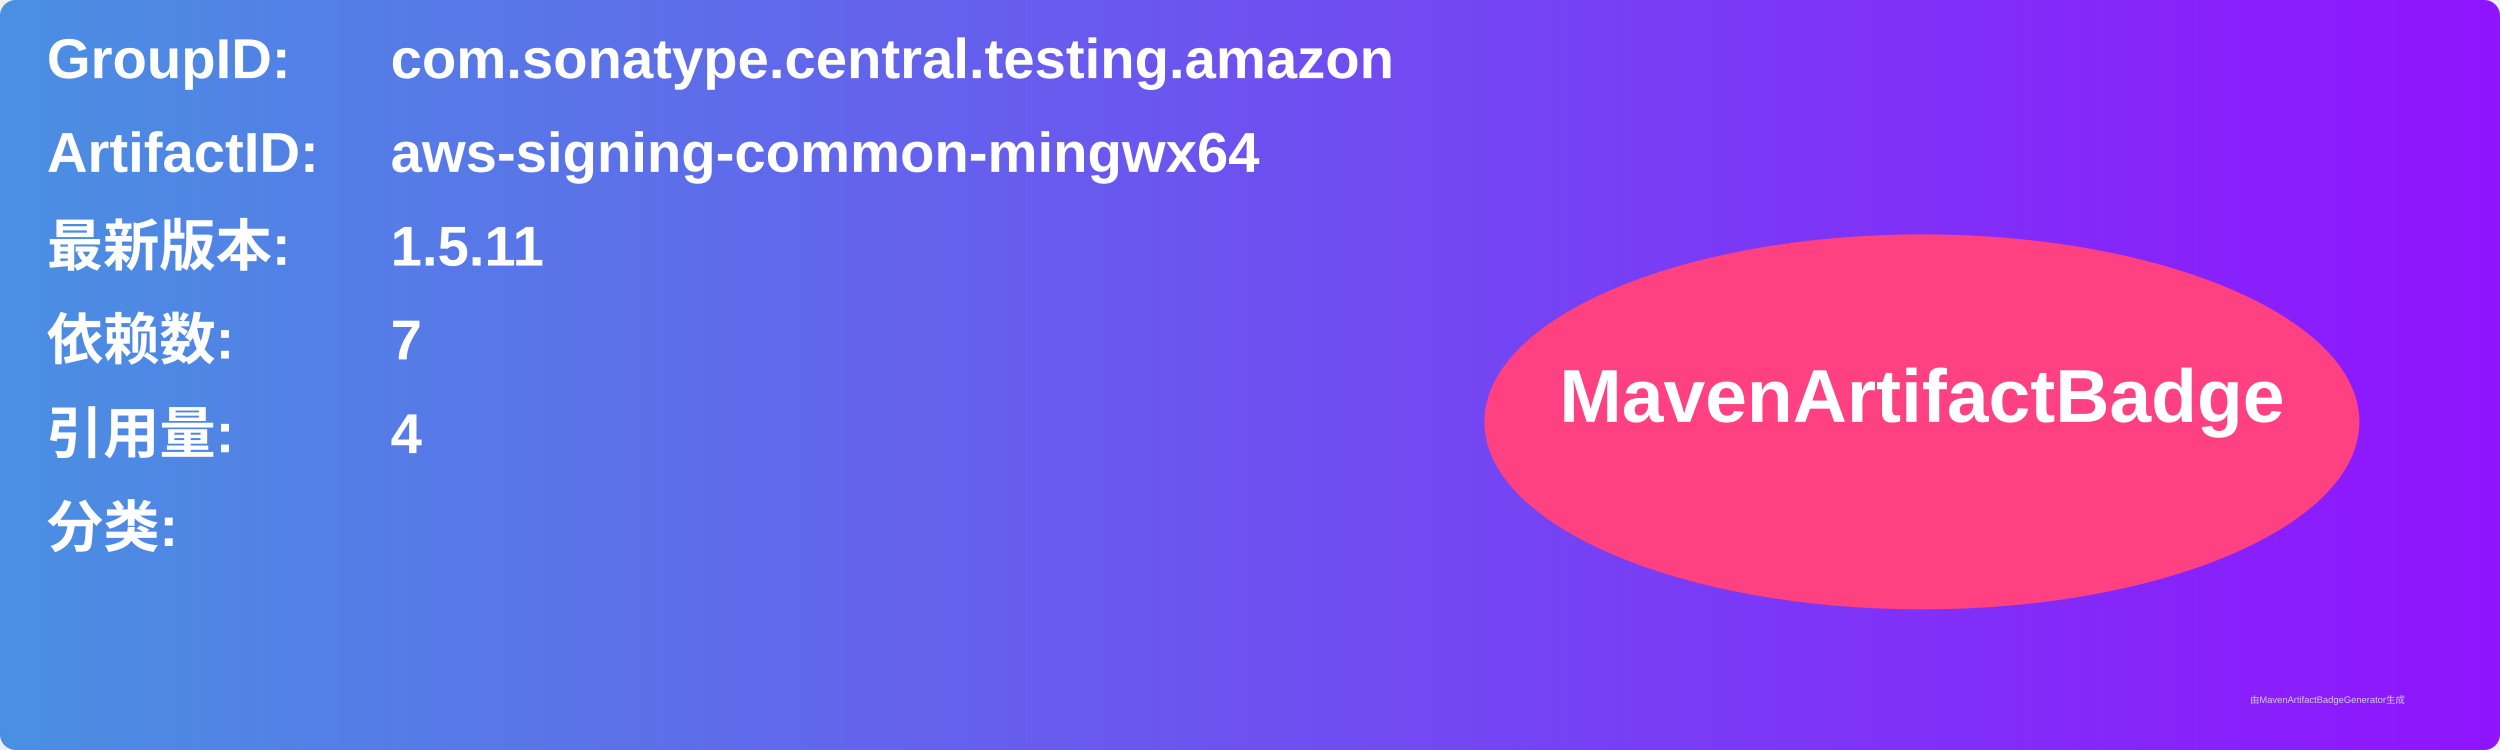
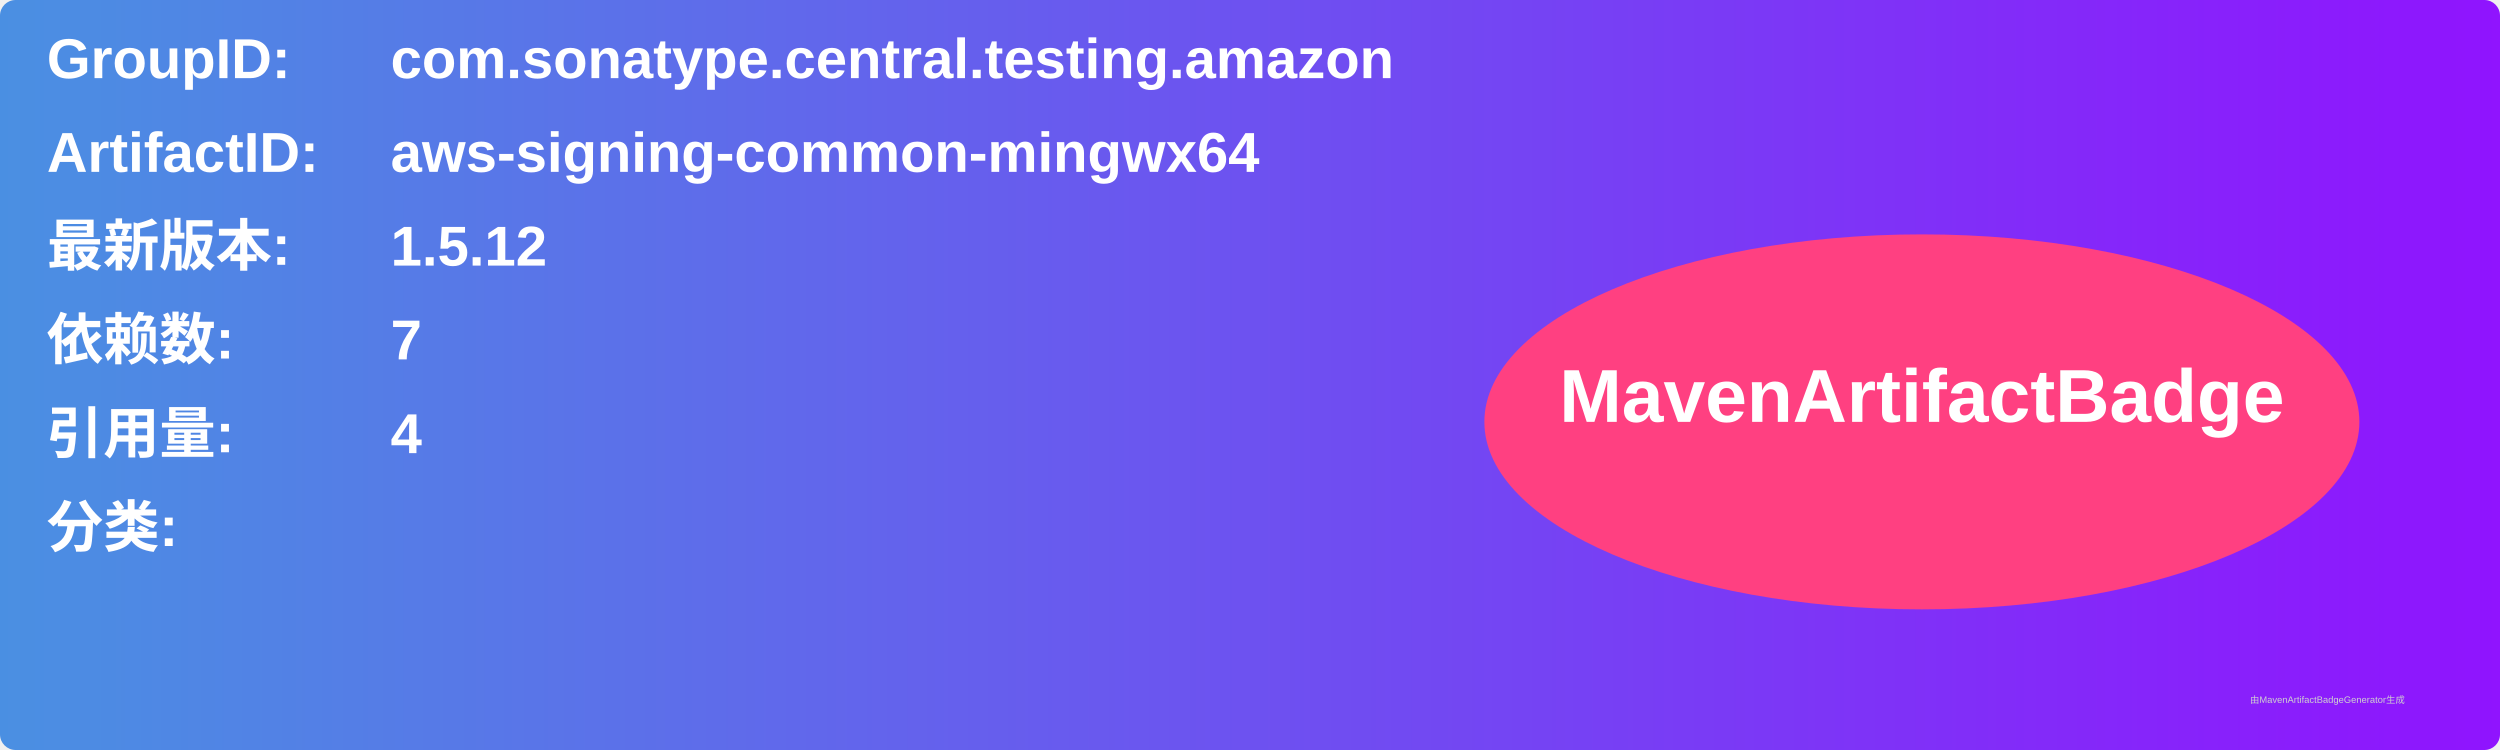
<svg xmlns="http://www.w3.org/2000/svg" width="800" height="240" viewBox="0 0 800 240">
  <linearGradient id="grad" x1="0%" y1="0%" x2="100%" y2="0%">
    <stop offset="0%" stop-color="#4a90e2" />
    <stop offset="100%" stop-color="#9013fe" />
  </linearGradient>
  <rect width="100%" height="100%" rx="5" ry="5" fill="url(#grad)" />
  <g transform="translate(15, 15)">
    <text x="0" y="10" font-family="Arial" font-size="18" fill="white" font-weight="bold" width="260">GroupID:</text>
    <text x="110" y="10" font-family="Arial" font-size="18" fill="white" font-weight="bold" width="460">com.sonatype.central.testing.amazon</text>
    <text x="0" y="40" font-family="Arial" font-size="18" fill="white" font-weight="bold" width="260">ArtifactID:</text>
    <text x="110" y="40" font-family="Arial" font-size="18" fill="white" font-weight="bold" width="460">aws-signing-common-mingwx64</text>
    <text x="0" y="70" font-family="Arial" font-size="18" fill="white" font-weight="bold">最新版本:</text>
    <text x="110" y="70" font-family="Arial" font-size="18" fill="white" font-weight="bold">
-       <tspan font-weight="bold">1.5.11</tspan>
+       <tspan font-weight="bold">1.5.12</tspan>
    </text>
    <text x="0" y="100" font-family="Arial" font-size="18" fill="white" font-weight="bold">依赖数: </text>
    <text x="110" y="100" font-family="Arial" font-size="18" fill="white">
      <tspan font-weight="bold">7</tspan>
    </text>
    <text x="0" y="130" font-family="Arial" font-size="18" fill="white" font-weight="bold">引用量: </text>
    <text x="110" y="130" font-family="Arial" font-size="18" fill="white">
      <tspan font-weight="bold">4</tspan>
    </text>
    <text x="0" y="160" font-family="Arial" font-size="18" fill="white" font-weight="bold">分类:</text>
    <text x="10" y="190" font-family="Arial" font-size="10" fill="white">
      <tspan font-weight="bold" />
    </text>
    <ellipse cx="600" cy="120" rx="140" ry="60" fill="#ff4081" />
    <text x="600" y="120" text-anchor="middle" font-family="Arial" font-size="24" fill="white" font-weight="bold">MavenArtifactBadge</text>
  </g>
  <text x="720" y="225" font-family="Arial" font-size="3" fill="#d0d0d0">由MavenArtifactBadgeGenerator生成</text>
</svg>
